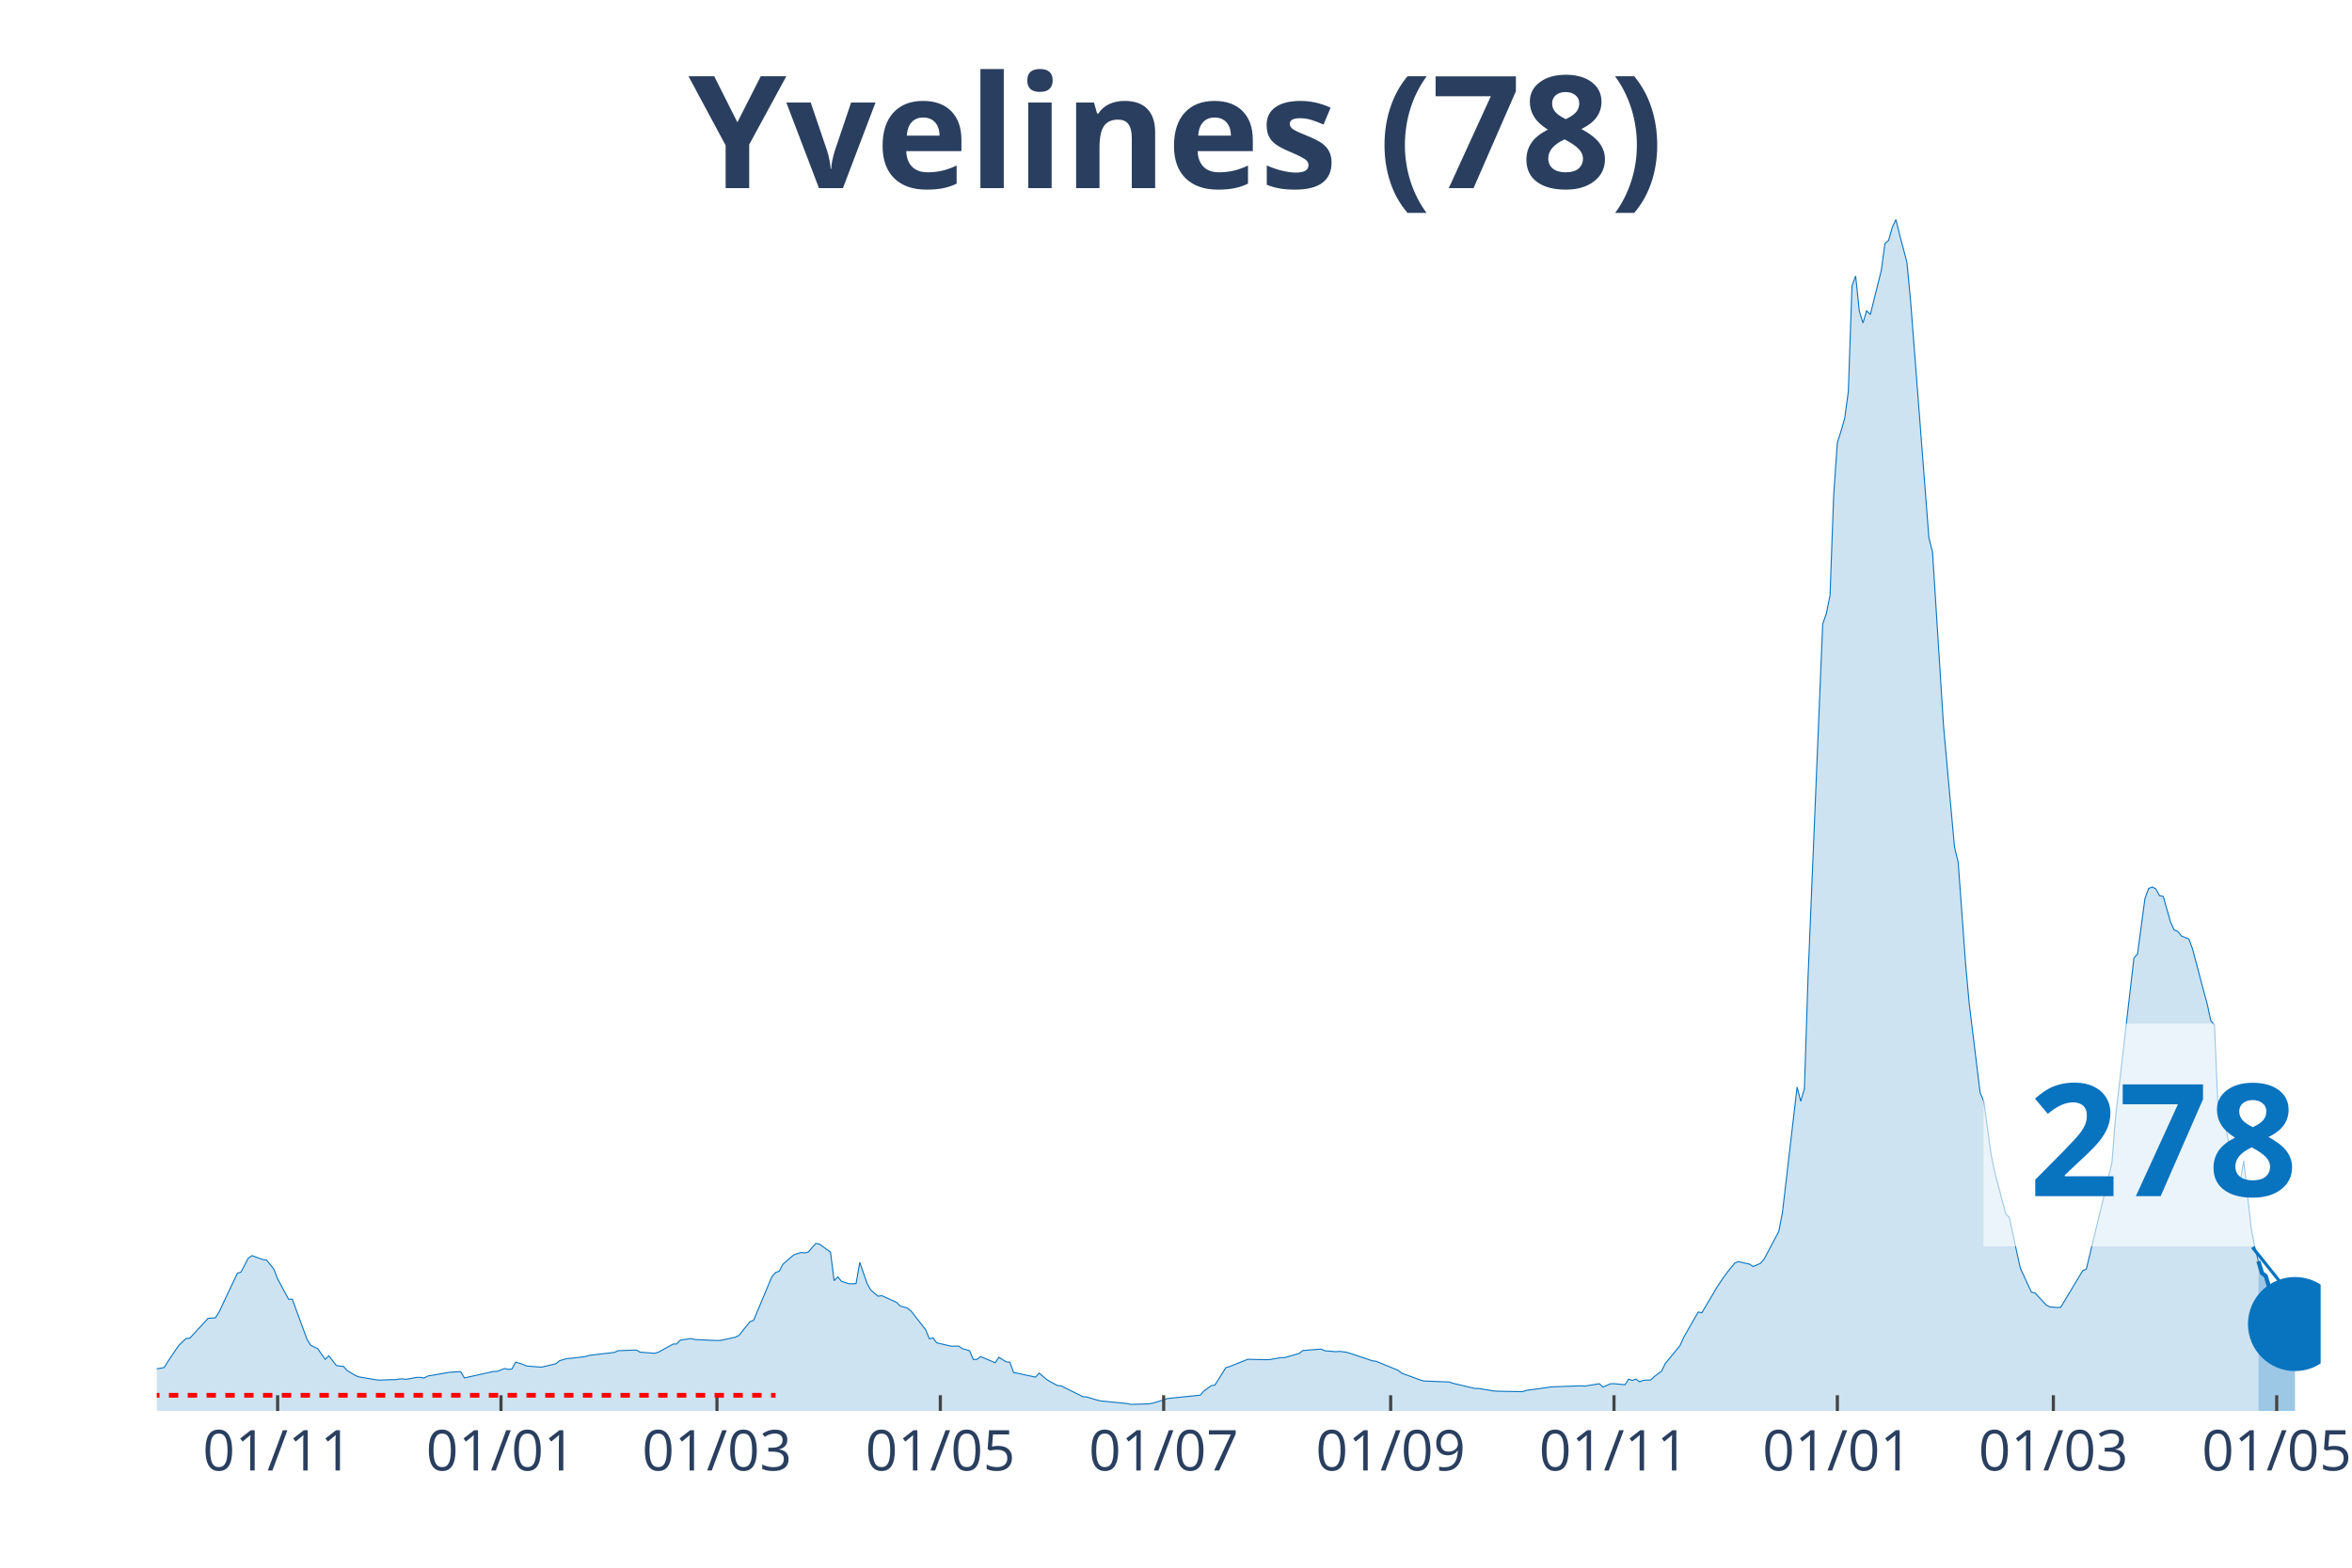
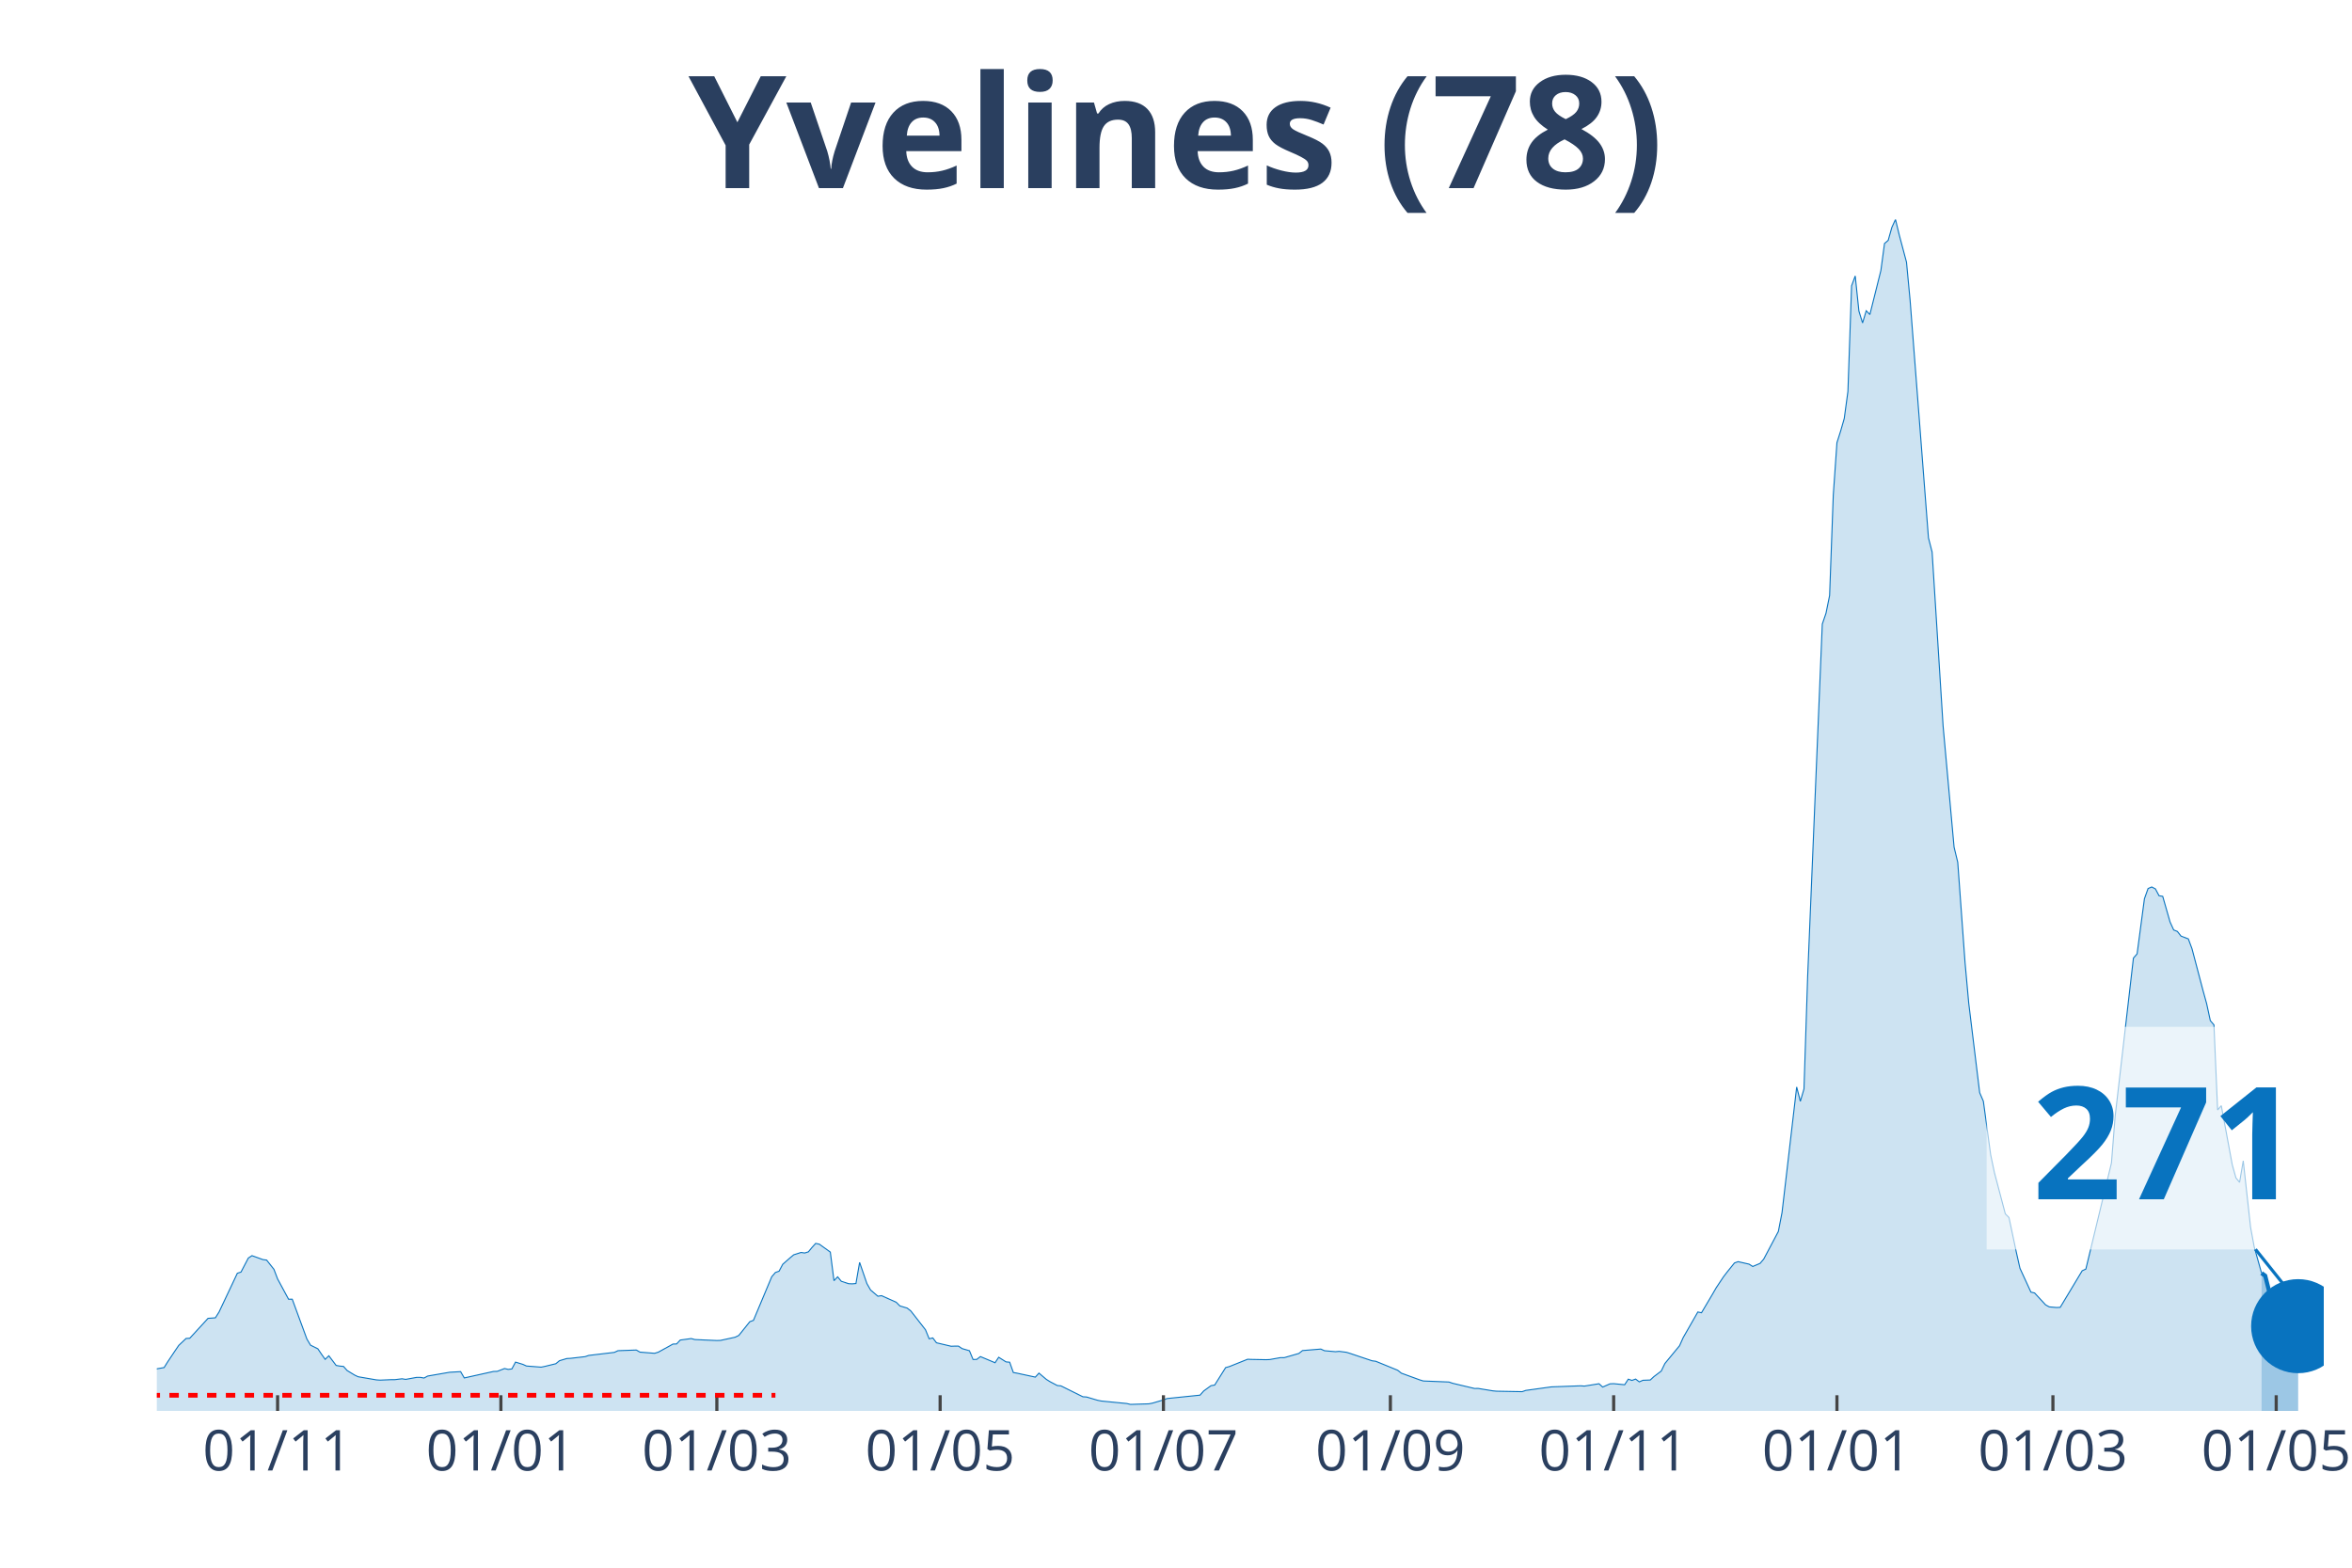
<svg xmlns="http://www.w3.org/2000/svg" class="main-svg" width="1125" height="750" style="" viewBox="0 0 750 500">
  <rect x="0" y="0" width="750" height="500" style="fill: rgb(0, 0, 0); fill-opacity: 0;" />
-   <defs id="defs-d27f00">
+   <defs id="defs-c18375">
    <g class="clips">
-       <clipPath id="clipd27f00xyplot" class="plotclip">
-         <rect width="690" height="380" />
+       <clipPath id="clipc18375xyplot" class="plotclip">
+         <rect width="691" height="380" />
      </clipPath>
-       <clipPath class="axesclip" id="clipd27f00x">
-         <rect x="50" y="0" width="690" height="500" />
+       <clipPath class="axesclip" id="clipc18375x">
+         <rect x="50" y="0" width="691" height="500" />
      </clipPath>
-       <clipPath class="axesclip" id="clipd27f00y">
+       <clipPath class="axesclip" id="clipc18375y">
        <rect x="0" y="70" width="750" height="380" />
      </clipPath>
-       <clipPath class="axesclip" id="clipd27f00xy">
-         <rect x="50" y="70" width="690" height="380" />
+       <clipPath class="axesclip" id="clipc18375xy">
+         <rect x="50" y="70" width="691" height="380" />
      </clipPath>
    </g>
    <g class="gradients" />
  </defs>
  <g class="bglayer">
-     <rect class="bg" x="50" y="70" width="690" height="380" style="fill: rgb(0, 0, 0); fill-opacity: 0; stroke-width: 0;" />
+     <rect class="bg" x="50" y="70" width="691" height="380" style="fill: rgb(0, 0, 0); fill-opacity: 0; stroke-width: 0;" />
  </g>
  <g class="layer-below">
    <g class="imagelayer" />
    <g class="shapelayer" />
  </g>
  <g class="cartesianlayer">
    <g class="subplot xy">
      <g class="layer-subplot">
        <g class="shapelayer" />
        <g class="imagelayer" />
      </g>
      <g class="gridlayer">
        <g class="x">
-           <path class="xgrid crisp" transform="translate(88.53,0)" d="M0,70v380" style="stroke: rgb(255, 255, 255); stroke-opacity: 1; stroke-width: 1px;" />
-           <path class="xgrid crisp" transform="translate(159.75,0)" d="M0,70v380" style="stroke: rgb(255, 255, 255); stroke-opacity: 1; stroke-width: 1px;" />
-           <path class="xgrid crisp" transform="translate(228.63,0)" d="M0,70v380" style="stroke: rgb(255, 255, 255); stroke-opacity: 1; stroke-width: 1px;" />
-           <path class="xgrid crisp" transform="translate(299.85,0)" d="M0,70v380" style="stroke: rgb(255, 255, 255); stroke-opacity: 1; stroke-width: 1px;" />
-           <path class="xgrid crisp" transform="translate(371.07,0)" d="M0,70v380" style="stroke: rgb(255, 255, 255); stroke-opacity: 1; stroke-width: 1px;" />
-           <path class="xgrid crisp" transform="translate(443.45,0)" d="M0,70v380" style="stroke: rgb(255, 255, 255); stroke-opacity: 1; stroke-width: 1px;" />
-           <path class="xgrid crisp" transform="translate(514.67,0)" d="M0,70v380" style="stroke: rgb(255, 255, 255); stroke-opacity: 1; stroke-width: 1px;" />
-           <path class="xgrid crisp" transform="translate(585.89,0)" d="M0,70v380" style="stroke: rgb(255, 255, 255); stroke-opacity: 1; stroke-width: 1px;" />
-           <path class="xgrid crisp" transform="translate(654.77,0)" d="M0,70v380" style="stroke: rgb(255, 255, 255); stroke-opacity: 1; stroke-width: 1px;" />
-           <path class="xgrid crisp" transform="translate(725.99,0)" d="M0,70v380" style="stroke: rgb(255, 255, 255); stroke-opacity: 1; stroke-width: 1px;" />
+           <path class="xgrid crisp" transform="translate(88.52,0)" d="M0,70v380" style="stroke: rgb(255, 255, 255); stroke-opacity: 1; stroke-width: 1px;" />
+           <path class="xgrid crisp" transform="translate(159.72,0)" d="M0,70v380" style="stroke: rgb(255, 255, 255); stroke-opacity: 1; stroke-width: 1px;" />
+           <path class="xgrid crisp" transform="translate(228.59,0)" d="M0,70v380" style="stroke: rgb(255, 255, 255); stroke-opacity: 1; stroke-width: 1px;" />
+           <path class="xgrid crisp" transform="translate(299.79,0)" d="M0,70v380" style="stroke: rgb(255, 255, 255); stroke-opacity: 1; stroke-width: 1px;" />
+           <path class="xgrid crisp" transform="translate(370.99,0)" d="M0,70v380" style="stroke: rgb(255, 255, 255); stroke-opacity: 1; stroke-width: 1px;" />
+           <path class="xgrid crisp" transform="translate(443.36,0)" d="M0,70v380" style="stroke: rgb(255, 255, 255); stroke-opacity: 1; stroke-width: 1px;" />
+           <path class="xgrid crisp" transform="translate(514.56,0)" d="M0,70v380" style="stroke: rgb(255, 255, 255); stroke-opacity: 1; stroke-width: 1px;" />
+           <path class="xgrid crisp" transform="translate(585.76,0)" d="M0,70v380" style="stroke: rgb(255, 255, 255); stroke-opacity: 1; stroke-width: 1px;" />
+           <path class="xgrid crisp" transform="translate(654.63,0)" d="M0,70v380" style="stroke: rgb(255, 255, 255); stroke-opacity: 1; stroke-width: 1px;" />
+           <path class="xgrid crisp" transform="translate(725.83,0)" d="M0,70v380" style="stroke: rgb(255, 255, 255); stroke-opacity: 1; stroke-width: 1px;" />
        </g>
        <g class="y" />
      </g>
      <g class="zerolinelayer" />
      <path class="xlines-below" />
      <path class="ylines-below" />
      <g class="overlines-below" />
      <g class="xaxislayer-below" />
      <g class="yaxislayer-below" />
      <g class="overaxes-below" />
-       <g class="plot" transform="translate(50, 70)" clip-path="url('#clipd27f00xyplot')">
+       <g class="plot" transform="translate(50, 70)" clip-path="url('#clipc18375xyplot')">
        <g class="scatterlayer mlayer">
-           <g class="trace scatter tracea48645" style="stroke-miterlimit: 2;">
+           <g class="trace scatter trace4faaeb" style="stroke-miterlimit: 2;">
            <g class="fills">
              <g>
-                 <path class="js-fill" d="M670.15,380L-158.78,380L-158.78,378.78L-133.1,379.43L-131.93,379.5L-54.87,376.98L-53.71,376.48L-42.03,374.64L-40.86,374.01L-26.85,370.82L-25.69,370.16L-21.02,369.04L-19.85,369.01L-15.18,368.07L-14.01,367.91L-7.01,367.3L-5.84,367.5L-1.17,367.32L0,366.58L2.34,366.17L3.5,364.3L5.84,360.8L7.01,359.1L9.34,356.89L10.51,356.82L16.35,350.47L17.51,350.39L18.68,350.3L19.85,348.47L25.69,336.1L26.85,335.71L29.19,331.25L30.36,330.48L33.86,331.74L35.03,331.89L37.36,334.83L38.53,337.9L42.03,344.38L43.2,344.36L47.87,357.07L49.04,359.03L51.37,360.19L52.54,361.92L53.71,363.55L54.87,362.41L57.21,365.49L58.38,365.7L59.54,365.81L60.71,367.12L63.05,368.54L64.21,369.1L70.05,370.1L71.22,370.18L74.72,370.03L75.89,370.03L78.22,369.75L79.39,369.94L82.89,369.3L84.06,369.3L85.23,369.51L86.4,368.88L92.23,367.87L93.4,367.67L96.9,367.47L98.07,369.48L107.41,367.41L108.58,367.38L110.91,366.48L112.08,366.75L113.25,366.61L114.42,364.43L116.75,365.15L117.92,365.68L122.59,366.04L123.76,365.8L127.26,364.95L128.43,363.99L130.76,363.29L131.93,363.23L136.6,362.69L137.77,362.3L145.94,361.33L147.11,360.79L152.94,360.58L154.11,361.25L158.78,361.62L159.95,361.26L163.45,359.34L164.62,358.68L165.79,358.64L166.95,357.4L170.46,356.92L171.62,357.24L178.63,357.55L179.8,357.51L184.47,356.49L185.63,355.92L189.14,351.55L190.3,351.11L196.14,337.21L197.31,335.85L198.48,335.43L199.64,333.23L201.98,331.18L203.15,330.21L205.48,329.46L206.65,329.63L207.82,329.27L208.98,327.86L210.15,326.57L211.32,326.82L214.82,329.34L215.99,338.46L217.16,337.23L218.32,338.65L220.66,339.42L221.83,339.47L222.99,339.36L224.16,332.63L226.5,339.39L227.66,341.44L230,343.42L231.17,343.24L235.84,345.34L237.01,346.51L239.34,347.2L240.51,348.13L245.18,354.12L246.35,356.99L247.51,356.72L248.68,358.27L253.35,359.37L254.52,359.33L255.69,359.32L256.85,360.12L259.19,360.8L260.36,363.6L261.52,363.57L262.69,362.67L267.36,364.63L268.53,362.89L270.86,364.36L272.03,364.46L273.2,367.75L274.37,367.96L280.2,369.22L281.37,367.94L283.71,369.93L284.87,370.66L287.21,371.9L288.38,372.01L295.38,375.49L296.55,375.56L300.05,376.6L301.22,376.84L309.39,377.64L310.56,377.92L316.4,377.74L317.56,377.52L321.07,376.49L322.23,376.05L332.74,374.97L333.91,373.64L336.24,371.95L337.41,371.75L340.91,366.18L342.08,365.86L347.92,363.52L349.09,363.57L353.76,363.66L354.92,363.62L358.43,363L359.59,363.01L364.26,361.67L365.43,360.75L371.27,360.27L372.44,360.8L375.94,361.11L377.11,361L379.44,361.3L380.61,361.66L387.61,364.01L388.78,364.16L395.79,367.03L396.95,367.96L402.79,370.09L403.96,370.45L412.13,370.78L413.3,371.18L420.3,372.84L421.47,372.83L426.14,373.6L427.31,373.71L435.48,373.86L436.65,373.46L444.82,372.33L445.99,372.29L454.16,371.99L455.33,372.08L460,371.33L461.17,372.39L463.5,371.36L464.67,371.31L468.17,371.65L469.34,369.87L470.51,370.27L471.68,369.84L472.84,370.73L474.01,370.23L476.35,370.14L477.51,369.05L479.85,367.29L481.02,364.87L485.69,359.21L486.85,356.61L491.52,348.45L492.69,348.69L496.19,342.78L497.36,340.75L499.7,337.24L500.86,335.71L503.2,332.81L504.37,332.39L507.87,333.19L509.04,333.93L511.37,332.94L512.54,331.58L517.21,322.76L518.38,316.72L523.05,276.69L524.21,281.25L525.38,277.31L526.55,241.42L531.22,129.04L532.39,125.63L533.55,119.93L534.72,87.93L535.89,71.18L537.06,67.5L538.22,63.48L539.39,54.85L540.56,21.16L541.73,18.01L542.89,29.21L544.06,33L545.23,29.12L546.4,30.32L549.9,16.27L551.07,7.66L552.23,6.66L553.4,2.52L554.57,0L555.74,4.82L558.07,13.62L559.24,25.9L565.08,101.53L566.24,106.08L569.75,161.55L570.91,174.46L573.25,200.19L574.42,205.01L576.75,237L577.92,249.91L581.42,278.52L582.59,281.23L584.92,298.29L586.09,303.88L589.59,317.15L590.76,318.32L593.1,329.33L594.26,334.51L597.77,342.11L598.93,342.38L602.44,346.17L603.6,346.82L605.94,347.02L607.11,346.96L614.11,335.3L615.28,334.76L623.45,300.89L624.62,286.04L630.46,235.57L631.62,234.23L633.96,216.65L635.13,213.39L636.29,212.89L637.46,213.5L638.63,215.68L639.8,215.88L642.13,224.05L643.3,226.6L644.47,227.07L645.63,228.56L647.97,229.45L649.14,232.59L652.64,245.87L653.81,250.11L654.97,255.52L656.14,256.88L657.31,284.01L658.48,282.65L661.98,301.5L663.15,305.67L664.31,307.09L665.48,300.23L667.82,321.47L668.98,327.73L670.15,332.25" style="fill: rgb(8, 115, 191); fill-opacity: 0.2; stroke-width: 0;" />
+                 <path class="js-fill" d="M671.16,380L-158.74,380L-158.74,378.78L-134.23,379.39L-133.06,379.43L-103.88,379.44L-102.72,379.39L-71.2,378.26L-70.03,377.88L-64.2,377.18L-63.03,377.17L-58.36,377.4L-57.19,377.15L-45.52,376.07L-44.35,375.43L-17.51,368.31L-16.34,368.26L-7,367.3L-5.84,367.5L-1.17,367.32L0,366.58L2.33,366.17L3.5,364.3L5.84,360.8L7,359.1L9.34,356.89L10.51,356.82L16.34,350.47L17.51,350.39L18.68,350.3L19.84,348.47L25.68,336.1L26.85,335.71L29.18,331.25L30.35,330.48L33.85,331.74L35.02,331.89L37.35,334.83L38.52,337.9L42.02,344.38L43.19,344.36L47.86,357.07L49.02,359.03L51.36,360.19L52.53,361.92L53.69,363.55L54.86,362.41L57.19,365.49L58.36,365.7L59.53,365.81L60.7,367.12L63.03,368.54L64.2,369.1L70.03,370.1L71.2,370.18L74.7,370.03L75.87,370.03L78.2,369.75L79.37,369.94L82.87,369.3L84.04,369.3L85.21,369.51L86.38,368.88L92.21,367.87L93.38,367.67L96.88,367.47L98.05,369.48L107.39,367.41L108.55,367.38L110.89,366.48L112.05,366.75L113.22,366.61L114.39,364.43L116.72,365.15L117.89,365.68L122.56,366.04L123.73,365.8L127.23,364.95L128.4,363.99L130.73,363.29L131.9,363.23L136.57,362.69L137.73,362.3L145.9,361.33L147.07,360.79L152.91,360.58L154.07,361.25L158.74,361.62L159.91,361.26L163.41,359.34L164.58,358.68L165.75,358.64L166.91,357.4L170.42,356.92L171.58,357.24L178.59,357.55L179.75,357.51L184.42,356.49L185.59,355.92L189.09,351.55L190.26,351.11L196.09,337.21L197.26,335.85L198.43,335.43L199.6,333.23L201.93,331.18L203.1,330.21L205.43,329.46L206.6,329.63L207.77,329.27L208.93,327.86L210.1,326.57L211.27,326.82L214.77,329.34L215.94,338.46L217.1,337.23L218.27,338.65L220.61,339.42L221.77,339.47L222.94,339.36L224.11,332.63L226.44,339.39L227.61,341.44L229.94,343.42L231.11,343.24L235.78,345.34L236.95,346.51L239.28,347.2L240.45,348.13L245.12,354.12L246.29,356.99L247.45,356.72L248.62,358.27L253.29,359.37L254.46,359.33L255.62,359.32L256.79,360.12L259.13,360.8L260.29,363.6L261.46,363.57L262.63,362.67L267.3,364.63L268.46,362.89L270.8,364.36L271.96,364.46L273.13,367.75L274.3,367.96L280.14,369.22L281.3,367.94L283.64,369.93L284.8,370.66L287.14,371.9L288.31,372.01L295.31,375.49L296.48,375.56L299.98,376.6L301.15,376.84L309.32,377.64L310.48,377.92L316.32,377.74L317.49,377.52L320.99,376.49L322.16,376.05L332.66,374.97L333.83,373.64L336.16,371.95L337.33,371.75L340.83,366.18L342,365.86L347.83,363.52L349,363.57L353.67,363.66L354.84,363.62L358.34,363L359.51,363.01L364.18,361.67L365.34,360.75L371.18,360.27L372.35,360.8L375.85,361.11L377.02,361L379.35,361.3L380.52,361.66L387.52,364.01L388.69,364.16L395.69,367.03L396.86,367.96L402.69,370.09L403.86,370.45L412.03,370.78L413.2,371.18L420.2,372.84L421.37,372.83L426.04,373.6L427.21,373.71L435.38,373.86L436.54,373.46L444.71,372.33L445.88,372.29L454.05,371.99L455.22,372.08L459.89,371.33L461.06,372.39L463.39,371.36L464.56,371.31L468.06,371.65L469.23,369.87L470.39,370.27L471.56,369.84L472.73,370.73L473.9,370.23L476.23,370.14L477.4,369.05L479.73,367.29L480.9,364.87L485.57,359.21L486.73,356.61L491.4,348.45L492.57,348.69L496.07,342.78L497.24,340.75L499.57,337.24L500.74,335.71L503.08,332.81L504.24,332.39L507.74,333.19L508.91,333.93L511.25,332.94L512.41,331.58L517.08,322.76L518.25,316.72L522.92,276.69L524.09,281.25L525.25,277.31L526.42,241.42L531.09,129.04L532.26,125.63L533.42,119.93L534.59,87.93L535.76,71.18L536.93,67.5L538.09,63.48L539.26,54.85L540.43,21.16L541.59,18.01L542.76,29.21L543.93,33L545.1,29.12L546.26,30.32L549.77,16.27L550.93,7.66L552.1,6.66L553.27,2.52L554.43,0L555.6,4.82L557.94,13.62L559.1,25.9L564.94,101.53L566.11,106.08L569.61,161.55L570.78,174.46L573.11,200.19L574.28,205.01L576.61,237L577.78,249.91L581.28,278.52L582.45,281.23L584.78,298.29L585.95,303.88L589.45,317.15L590.62,318.32L592.95,329.33L594.12,334.51L597.62,342.11L598.79,342.38L602.29,346.17L603.46,346.82L605.79,347.02L606.96,346.96L613.96,335.3L615.13,334.76L623.3,300.89L624.47,286.04L630.3,235.57L631.47,234.23L633.81,216.65L634.97,213.39L636.14,212.89L637.31,213.5L638.47,215.68L639.64,215.88L641.98,224.05L643.14,226.6L644.31,227.07L645.48,228.56L647.81,229.45L648.98,232.59L652.48,245.87L653.65,250.11L654.82,255.52L655.98,256.88L657.15,284.01L658.32,282.65L661.82,301.5L662.99,305.67L664.15,307.09L665.32,300.23L667.66,321.44L668.82,327.7L671.16,336.04" style="fill: rgb(8, 115, 191); fill-opacity: 0.2; stroke-width: 0;" />
              </g>
            </g>
            <g class="errorbars" />
            <g class="lines">
-               <path class="js-line" d="M-158.78,378.78L-133.1,379.43L-131.93,379.5L-54.87,376.98L-53.71,376.48L-42.03,374.64L-40.86,374.01L-26.85,370.82L-25.69,370.16L-21.02,369.04L-19.85,369.01L-15.18,368.07L-14.01,367.91L-7.01,367.3L-5.84,367.5L-1.17,367.32L0,366.58L2.34,366.17L3.5,364.3L5.84,360.8L7.01,359.1L9.34,356.89L10.51,356.82L16.35,350.47L17.51,350.39L18.68,350.3L19.85,348.47L25.69,336.1L26.85,335.71L29.19,331.25L30.36,330.48L33.86,331.74L35.03,331.89L37.36,334.83L38.53,337.9L42.03,344.38L43.2,344.36L47.87,357.07L49.04,359.03L51.37,360.19L52.54,361.92L53.71,363.55L54.87,362.41L57.21,365.49L58.38,365.7L59.54,365.81L60.71,367.12L63.05,368.54L64.21,369.1L70.05,370.1L71.22,370.18L74.72,370.03L75.89,370.03L78.22,369.75L79.39,369.94L82.89,369.3L84.06,369.3L85.23,369.51L86.4,368.88L92.23,367.87L93.4,367.67L96.9,367.47L98.07,369.48L107.41,367.41L108.58,367.38L110.91,366.48L112.08,366.75L113.25,366.61L114.42,364.43L116.75,365.15L117.92,365.68L122.59,366.04L123.76,365.8L127.26,364.95L128.43,363.99L130.76,363.29L131.93,363.23L136.6,362.69L137.77,362.3L145.94,361.33L147.11,360.79L152.94,360.58L154.11,361.25L158.78,361.62L159.95,361.26L163.45,359.34L164.62,358.68L165.79,358.64L166.95,357.4L170.46,356.92L171.62,357.24L178.63,357.55L179.8,357.51L184.47,356.49L185.63,355.92L189.14,351.55L190.3,351.11L196.14,337.21L197.31,335.85L198.48,335.43L199.64,333.23L201.98,331.18L203.15,330.21L205.48,329.46L206.65,329.63L207.82,329.27L208.98,327.86L210.15,326.57L211.32,326.82L214.82,329.34L215.99,338.46L217.16,337.23L218.32,338.65L220.66,339.42L221.83,339.47L222.99,339.36L224.16,332.63L226.5,339.39L227.66,341.44L230,343.42L231.17,343.24L235.84,345.34L237.01,346.51L239.34,347.2L240.51,348.13L245.18,354.12L246.35,356.99L247.51,356.72L248.68,358.27L253.35,359.37L254.52,359.33L255.69,359.32L256.85,360.12L259.19,360.8L260.36,363.6L261.52,363.57L262.69,362.67L267.36,364.63L268.53,362.89L270.86,364.36L272.03,364.46L273.2,367.75L274.37,367.96L280.2,369.22L281.37,367.94L283.71,369.93L284.87,370.66L287.21,371.9L288.38,372.01L295.38,375.49L296.55,375.56L300.05,376.6L301.22,376.84L309.39,377.64L310.56,377.92L316.4,377.74L317.56,377.52L321.07,376.49L322.23,376.05L332.74,374.97L333.91,373.64L336.24,371.95L337.41,371.75L340.91,366.18L342.08,365.86L347.92,363.52L349.09,363.57L353.76,363.66L354.92,363.62L358.43,363L359.59,363.01L364.26,361.67L365.43,360.75L371.27,360.27L372.44,360.8L375.94,361.11L377.11,361L379.44,361.3L380.61,361.66L387.61,364.01L388.78,364.16L395.79,367.03L396.95,367.96L402.79,370.09L403.96,370.45L412.13,370.78L413.3,371.18L420.3,372.84L421.47,372.83L426.14,373.6L427.31,373.71L435.48,373.86L436.65,373.46L444.82,372.33L445.99,372.29L454.16,371.99L455.33,372.08L460,371.33L461.17,372.39L463.5,371.36L464.67,371.31L468.17,371.65L469.34,369.87L470.51,370.27L471.68,369.84L472.84,370.73L474.01,370.23L476.35,370.14L477.51,369.05L479.85,367.29L481.02,364.87L485.69,359.21L486.85,356.61L491.52,348.45L492.69,348.69L496.19,342.78L497.36,340.75L499.7,337.24L500.86,335.71L503.2,332.81L504.37,332.39L507.87,333.19L509.04,333.93L511.37,332.94L512.54,331.58L517.21,322.76L518.38,316.72L523.05,276.69L524.21,281.25L525.38,277.31L526.55,241.42L531.22,129.04L532.39,125.63L533.55,119.93L534.72,87.93L535.89,71.18L537.06,67.5L538.22,63.48L539.39,54.85L540.56,21.16L541.73,18.01L542.89,29.21L544.06,33L545.23,29.12L546.4,30.32L549.9,16.27L551.07,7.66L552.23,6.66L553.4,2.52L554.57,0L555.74,4.82L558.07,13.62L559.24,25.9L565.08,101.53L566.24,106.08L569.75,161.55L570.91,174.46L573.25,200.19L574.42,205.01L576.75,237L577.92,249.91L581.42,278.52L582.59,281.23L584.92,298.29L586.09,303.88L589.59,317.15L590.76,318.32L593.1,329.33L594.26,334.51L597.77,342.11L598.93,342.38L602.44,346.17L603.6,346.82L605.94,347.02L607.11,346.96L614.11,335.3L615.28,334.76L623.45,300.89L624.62,286.04L630.46,235.57L631.62,234.23L633.96,216.65L635.13,213.39L636.29,212.89L637.46,213.5L638.63,215.68L639.8,215.88L642.13,224.05L643.3,226.6L644.47,227.07L645.63,228.56L647.97,229.45L649.14,232.59L652.64,245.87L653.81,250.11L654.97,255.52L656.14,256.88L657.31,284.01L658.48,282.65L661.98,301.5L663.15,305.67L664.31,307.09L665.48,300.23L667.82,321.47L668.98,327.73L670.15,332.25" style="vector-effect: non-scaling-stroke; fill: none; stroke: rgb(8, 115, 191); stroke-opacity: 1; stroke-width: 0.5px; opacity: 1;" />
+               <path class="js-line" d="M-158.74,378.78L-134.23,379.39L-133.06,379.43L-103.88,379.44L-102.72,379.39L-71.2,378.26L-70.03,377.88L-64.2,377.18L-63.03,377.17L-58.36,377.4L-57.19,377.15L-45.52,376.07L-44.35,375.43L-17.51,368.31L-16.34,368.26L-7,367.3L-5.84,367.5L-1.17,367.32L0,366.58L2.33,366.17L3.5,364.3L5.84,360.8L7,359.1L9.34,356.89L10.51,356.82L16.34,350.47L17.51,350.39L18.68,350.3L19.84,348.47L25.68,336.1L26.85,335.71L29.18,331.25L30.35,330.48L33.85,331.74L35.02,331.89L37.35,334.83L38.52,337.9L42.02,344.38L43.19,344.36L47.86,357.07L49.02,359.03L51.36,360.19L52.53,361.92L53.69,363.55L54.86,362.41L57.19,365.49L58.36,365.7L59.53,365.81L60.7,367.12L63.03,368.54L64.2,369.1L70.03,370.1L71.2,370.18L74.7,370.03L75.87,370.03L78.2,369.75L79.37,369.94L82.87,369.3L84.04,369.3L85.21,369.51L86.38,368.88L92.21,367.87L93.38,367.67L96.88,367.47L98.05,369.48L107.39,367.41L108.55,367.38L110.89,366.48L112.05,366.75L113.22,366.61L114.39,364.43L116.72,365.15L117.89,365.68L122.56,366.04L123.73,365.8L127.23,364.95L128.4,363.99L130.73,363.29L131.9,363.23L136.57,362.69L137.73,362.3L145.9,361.33L147.07,360.79L152.91,360.58L154.07,361.25L158.74,361.62L159.91,361.26L163.41,359.34L164.58,358.68L165.75,358.64L166.91,357.4L170.42,356.92L171.58,357.24L178.59,357.55L179.75,357.51L184.42,356.49L185.59,355.92L189.09,351.55L190.26,351.11L196.09,337.21L197.26,335.85L198.43,335.43L199.6,333.23L201.93,331.18L203.1,330.21L205.43,329.46L206.6,329.63L207.77,329.27L208.93,327.86L210.1,326.57L211.27,326.82L214.77,329.34L215.94,338.46L217.1,337.23L218.27,338.65L220.61,339.42L221.77,339.47L222.94,339.36L224.11,332.63L226.44,339.39L227.61,341.44L229.94,343.42L231.11,343.24L235.78,345.34L236.95,346.51L239.28,347.2L240.45,348.13L245.12,354.12L246.29,356.99L247.45,356.72L248.62,358.27L253.29,359.37L254.46,359.33L255.62,359.32L256.79,360.12L259.13,360.8L260.29,363.6L261.46,363.57L262.63,362.67L267.3,364.63L268.46,362.89L270.8,364.36L271.96,364.46L273.13,367.75L274.3,367.96L280.14,369.22L281.3,367.94L283.64,369.93L284.8,370.66L287.14,371.9L288.31,372.01L295.31,375.49L296.48,375.56L299.98,376.6L301.15,376.84L309.32,377.64L310.48,377.92L316.32,377.74L317.49,377.52L320.99,376.49L322.16,376.05L332.66,374.97L333.83,373.64L336.16,371.95L337.33,371.75L340.83,366.18L342,365.86L347.83,363.52L349,363.57L353.67,363.66L354.84,363.62L358.34,363L359.51,363.01L364.18,361.67L365.34,360.75L371.18,360.27L372.35,360.8L375.85,361.11L377.02,361L379.35,361.3L380.52,361.66L387.52,364.01L388.69,364.16L395.69,367.03L396.86,367.96L402.69,370.09L403.86,370.45L412.03,370.78L413.2,371.18L420.2,372.84L421.37,372.83L426.04,373.6L427.21,373.71L435.38,373.86L436.54,373.46L444.71,372.33L445.88,372.29L454.05,371.99L455.22,372.08L459.89,371.33L461.06,372.39L463.39,371.36L464.56,371.31L468.06,371.65L469.23,369.87L470.39,370.27L471.56,369.84L472.73,370.73L473.9,370.23L476.23,370.14L477.4,369.05L479.73,367.29L480.9,364.87L485.57,359.21L486.73,356.61L491.4,348.45L492.57,348.69L496.07,342.78L497.24,340.75L499.57,337.24L500.74,335.71L503.08,332.81L504.24,332.39L507.74,333.19L508.91,333.93L511.25,332.94L512.41,331.58L517.08,322.76L518.25,316.72L522.92,276.69L524.09,281.25L525.25,277.31L526.42,241.42L531.09,129.04L532.26,125.63L533.42,119.93L534.59,87.93L535.76,71.18L536.93,67.5L538.09,63.48L539.26,54.85L540.43,21.16L541.59,18.01L542.76,29.21L543.93,33L545.1,29.12L546.26,30.32L549.77,16.27L550.93,7.66L552.1,6.66L553.27,2.52L554.43,0L555.6,4.82L557.94,13.62L559.1,25.9L564.94,101.53L566.11,106.08L569.61,161.55L570.78,174.46L573.11,200.19L574.28,205.01L576.61,237L577.78,249.91L581.28,278.52L582.45,281.23L584.78,298.29L585.95,303.88L589.45,317.15L590.62,318.32L592.95,329.33L594.12,334.51L597.62,342.11L598.79,342.38L602.29,346.17L603.46,346.82L605.79,347.02L606.96,346.96L613.96,335.3L615.13,334.76L623.3,300.89L624.47,286.04L630.3,235.57L631.47,234.23L633.81,216.65L634.97,213.39L636.14,212.89L637.31,213.5L638.47,215.68L639.64,215.88L641.98,224.05L643.14,226.6L644.31,227.07L645.48,228.56L647.81,229.45L648.98,232.59L652.48,245.87L653.65,250.11L654.82,255.52L655.98,256.88L657.15,284.01L658.32,282.65L661.82,301.5L662.99,305.67L664.15,307.09L665.32,300.23L667.66,321.44L668.82,327.7L671.16,336.04" style="vector-effect: non-scaling-stroke; fill: none; stroke: rgb(8, 115, 191); stroke-opacity: 1; stroke-width: 0.5px; opacity: 1;" />
            </g>
            <g class="points" />
            <g class="text" />
          </g>
-           <g class="trace scatter trace2f6e1f" style="stroke-miterlimit: 2;">
+           <g class="trace scatter traceda734a" style="stroke-miterlimit: 2;">
            <g class="fills">
              <g>
-                 <path class="js-fill" d="M681.83,380L670.15,380L670.15,332.25L671.32,336.08L672.49,336.95L674.82,344.7L675.99,347.25L678.32,350.65L679.49,351.48L680.66,351.48L681.83,352.29" style="fill: rgb(8, 115, 191); fill-opacity: 0.4; stroke-width: 0;" />
+                 <path class="js-fill" d="M682.83,380L671.16,380L671.16,336.04L672.32,336.9L673.49,341.52L676.99,349.32L678.16,350.62L681.66,352.27L682.83,352.97" style="fill: rgb(8, 115, 191); fill-opacity: 0.4; stroke-width: 0;" />
              </g>
            </g>
            <g class="errorbars" />
            <g class="lines">
-               <path class="js-line" d="M670.15,332.25L671.32,336.08L672.49,336.95L674.82,344.7L675.99,347.25L678.32,350.65L679.49,351.48L680.66,351.48L681.83,352.29" style="vector-effect: non-scaling-stroke; fill: none; stroke: rgb(8, 115, 191); stroke-opacity: 1; stroke-width: 2px; opacity: 1;" />
+               <path class="js-line" d="M671.16,336.04L672.32,336.9L673.49,341.52L676.99,349.32L678.16,350.62L681.66,352.27L682.83,352.97" style="vector-effect: non-scaling-stroke; fill: none; stroke: rgb(8, 115, 191); stroke-opacity: 1; stroke-width: 2px; opacity: 1;" />
            </g>
            <g class="points" />
            <g class="text" />
          </g>
-           <g class="trace scatter traced43443" style="stroke-miterlimit: 2; opacity: 1;">
+           <g class="trace scatter trace477b57" style="stroke-miterlimit: 2; opacity: 1;">
            <g class="fills" />
            <g class="errorbars" />
            <g class="lines" />
            <g class="points">
-               <path class="point" transform="translate(681.83,352.29)" d="M15,0A15,15 0 1,1 0,-15A15,15 0 0,1 15,0Z" style="opacity: 1; stroke-width: 0px; fill: rgb(8, 115, 191); fill-opacity: 1;" />
+               <path class="point" transform="translate(682.83,352.97)" d="M15,0A15,15 0 1,1 0,-15A15,15 0 0,1 15,0Z" style="opacity: 1; stroke-width: 0px; fill: rgb(8, 115, 191); fill-opacity: 1;" />
            </g>
            <g class="text" />
          </g>
        </g>
      </g>
      <g class="overplot" />
      <path class="xlines-above crisp" style="fill: none; stroke-width: 1px; stroke: rgb(0, 0, 0); stroke-opacity: 0;" d="" />
      <path class="ylines-above crisp" style="fill: none;" d="M0,0" />
      <g class="overlines-above" />
      <g class="xaxislayer-above">
-         <path class="xtick ticks crisp" d="M0,450v-5" transform="translate(88.53,0)" style="stroke: rgb(68, 68, 68); stroke-opacity: 1; stroke-width: 1px;" />
-         <path class="xtick ticks crisp" d="M0,450v-5" transform="translate(159.75,0)" style="stroke: rgb(68, 68, 68); stroke-opacity: 1; stroke-width: 1px;" />
-         <path class="xtick ticks crisp" d="M0,450v-5" transform="translate(228.63,0)" style="stroke: rgb(68, 68, 68); stroke-opacity: 1; stroke-width: 1px;" />
-         <path class="xtick ticks crisp" d="M0,450v-5" transform="translate(299.85,0)" style="stroke: rgb(68, 68, 68); stroke-opacity: 1; stroke-width: 1px;" />
-         <path class="xtick ticks crisp" d="M0,450v-5" transform="translate(371.07,0)" style="stroke: rgb(68, 68, 68); stroke-opacity: 1; stroke-width: 1px;" />
-         <path class="xtick ticks crisp" d="M0,450v-5" transform="translate(443.45,0)" style="stroke: rgb(68, 68, 68); stroke-opacity: 1; stroke-width: 1px;" />
-         <path class="xtick ticks crisp" d="M0,450v-5" transform="translate(514.67,0)" style="stroke: rgb(68, 68, 68); stroke-opacity: 1; stroke-width: 1px;" />
-         <path class="xtick ticks crisp" d="M0,450v-5" transform="translate(585.89,0)" style="stroke: rgb(68, 68, 68); stroke-opacity: 1; stroke-width: 1px;" />
-         <path class="xtick ticks crisp" d="M0,450v-5" transform="translate(654.77,0)" style="stroke: rgb(68, 68, 68); stroke-opacity: 1; stroke-width: 1px;" />
-         <path class="xtick ticks crisp" d="M0,450v-5" transform="translate(725.99,0)" style="stroke: rgb(68, 68, 68); stroke-opacity: 1; stroke-width: 1px;" />
+         <path class="xtick ticks crisp" d="M0,450v-5" transform="translate(88.52,0)" style="stroke: rgb(68, 68, 68); stroke-opacity: 1; stroke-width: 1px;" />
+         <path class="xtick ticks crisp" d="M0,450v-5" transform="translate(159.72,0)" style="stroke: rgb(68, 68, 68); stroke-opacity: 1; stroke-width: 1px;" />
+         <path class="xtick ticks crisp" d="M0,450v-5" transform="translate(228.59,0)" style="stroke: rgb(68, 68, 68); stroke-opacity: 1; stroke-width: 1px;" />
+         <path class="xtick ticks crisp" d="M0,450v-5" transform="translate(299.79,0)" style="stroke: rgb(68, 68, 68); stroke-opacity: 1; stroke-width: 1px;" />
+         <path class="xtick ticks crisp" d="M0,450v-5" transform="translate(370.99,0)" style="stroke: rgb(68, 68, 68); stroke-opacity: 1; stroke-width: 1px;" />
+         <path class="xtick ticks crisp" d="M0,450v-5" transform="translate(443.36,0)" style="stroke: rgb(68, 68, 68); stroke-opacity: 1; stroke-width: 1px;" />
+         <path class="xtick ticks crisp" d="M0,450v-5" transform="translate(514.56,0)" style="stroke: rgb(68, 68, 68); stroke-opacity: 1; stroke-width: 1px;" />
+         <path class="xtick ticks crisp" d="M0,450v-5" transform="translate(585.76,0)" style="stroke: rgb(68, 68, 68); stroke-opacity: 1; stroke-width: 1px;" />
+         <path class="xtick ticks crisp" d="M0,450v-5" transform="translate(654.63,0)" style="stroke: rgb(68, 68, 68); stroke-opacity: 1; stroke-width: 1px;" />
+         <path class="xtick ticks crisp" d="M0,450v-5" transform="translate(725.83,0)" style="stroke: rgb(68, 68, 68); stroke-opacity: 1; stroke-width: 1px;" />
        <g class="xtick">
-           <text text-anchor="middle" x="0" y="469" transform="translate(88.53,0)" style="font-family: 'Open Sans', verdana, arial, sans-serif; font-size: 18px; fill: rgb(42, 63, 95); fill-opacity: 1; white-space: pre;">01/11</text>
+           <text text-anchor="middle" x="0" y="469" transform="translate(88.52,0)" style="font-family: 'Open Sans', verdana, arial, sans-serif; font-size: 18px; fill: rgb(42, 63, 95); fill-opacity: 1; white-space: pre;">01/11</text>
        </g>
        <g class="xtick">
-           <text text-anchor="middle" x="0" y="469" transform="translate(159.75,0)" style="font-family: 'Open Sans', verdana, arial, sans-serif; font-size: 18px; fill: rgb(42, 63, 95); fill-opacity: 1; white-space: pre;">01/01</text>
+           <text text-anchor="middle" x="0" y="469" transform="translate(159.72,0)" style="font-family: 'Open Sans', verdana, arial, sans-serif; font-size: 18px; fill: rgb(42, 63, 95); fill-opacity: 1; white-space: pre;">01/01</text>
        </g>
        <g class="xtick">
-           <text text-anchor="middle" x="0" y="469" transform="translate(228.63,0)" style="font-family: 'Open Sans', verdana, arial, sans-serif; font-size: 18px; fill: rgb(42, 63, 95); fill-opacity: 1; white-space: pre;">01/03</text>
+           <text text-anchor="middle" x="0" y="469" transform="translate(228.59,0)" style="font-family: 'Open Sans', verdana, arial, sans-serif; font-size: 18px; fill: rgb(42, 63, 95); fill-opacity: 1; white-space: pre;">01/03</text>
        </g>
        <g class="xtick">
-           <text text-anchor="middle" x="0" y="469" transform="translate(299.85,0)" style="font-family: 'Open Sans', verdana, arial, sans-serif; font-size: 18px; fill: rgb(42, 63, 95); fill-opacity: 1; white-space: pre;">01/05</text>
+           <text text-anchor="middle" x="0" y="469" transform="translate(299.79,0)" style="font-family: 'Open Sans', verdana, arial, sans-serif; font-size: 18px; fill: rgb(42, 63, 95); fill-opacity: 1; white-space: pre;">01/05</text>
        </g>
        <g class="xtick">
-           <text text-anchor="middle" x="0" y="469" transform="translate(371.07,0)" style="font-family: 'Open Sans', verdana, arial, sans-serif; font-size: 18px; fill: rgb(42, 63, 95); fill-opacity: 1; white-space: pre;">01/07</text>
+           <text text-anchor="middle" x="0" y="469" transform="translate(370.99,0)" style="font-family: 'Open Sans', verdana, arial, sans-serif; font-size: 18px; fill: rgb(42, 63, 95); fill-opacity: 1; white-space: pre;">01/07</text>
        </g>
        <g class="xtick">
-           <text text-anchor="middle" x="0" y="469" transform="translate(443.45,0)" style="font-family: 'Open Sans', verdana, arial, sans-serif; font-size: 18px; fill: rgb(42, 63, 95); fill-opacity: 1; white-space: pre;">01/09</text>
+           <text text-anchor="middle" x="0" y="469" transform="translate(443.36,0)" style="font-family: 'Open Sans', verdana, arial, sans-serif; font-size: 18px; fill: rgb(42, 63, 95); fill-opacity: 1; white-space: pre;">01/09</text>
        </g>
        <g class="xtick">
-           <text text-anchor="middle" x="0" y="469" transform="translate(514.67,0)" style="font-family: 'Open Sans', verdana, arial, sans-serif; font-size: 18px; fill: rgb(42, 63, 95); fill-opacity: 1; white-space: pre;">01/11</text>
+           <text text-anchor="middle" x="0" y="469" transform="translate(514.56,0)" style="font-family: 'Open Sans', verdana, arial, sans-serif; font-size: 18px; fill: rgb(42, 63, 95); fill-opacity: 1; white-space: pre;">01/11</text>
        </g>
        <g class="xtick">
-           <text text-anchor="middle" x="0" y="469" transform="translate(585.89,0)" style="font-family: 'Open Sans', verdana, arial, sans-serif; font-size: 18px; fill: rgb(42, 63, 95); fill-opacity: 1; white-space: pre;">01/01</text>
+           <text text-anchor="middle" x="0" y="469" transform="translate(585.76,0)" style="font-family: 'Open Sans', verdana, arial, sans-serif; font-size: 18px; fill: rgb(42, 63, 95); fill-opacity: 1; white-space: pre;">01/01</text>
        </g>
        <g class="xtick">
-           <text text-anchor="middle" x="0" y="469" transform="translate(654.77,0)" style="font-family: 'Open Sans', verdana, arial, sans-serif; font-size: 18px; fill: rgb(42, 63, 95); fill-opacity: 1; white-space: pre;">01/03</text>
+           <text text-anchor="middle" x="0" y="469" transform="translate(654.63,0)" style="font-family: 'Open Sans', verdana, arial, sans-serif; font-size: 18px; fill: rgb(42, 63, 95); fill-opacity: 1; white-space: pre;">01/03</text>
        </g>
        <g class="xtick">
-           <text text-anchor="middle" x="0" y="469" transform="translate(725.99,0)" style="font-family: 'Open Sans', verdana, arial, sans-serif; font-size: 18px; fill: rgb(42, 63, 95); fill-opacity: 1; white-space: pre;">01/05</text>
+           <text text-anchor="middle" x="0" y="469" transform="translate(725.83,0)" style="font-family: 'Open Sans', verdana, arial, sans-serif; font-size: 18px; fill: rgb(42, 63, 95); fill-opacity: 1; white-space: pre;">01/05</text>
        </g>
      </g>
      <g class="yaxislayer-above" />
      <g class="overaxes-above" />
    </g>
  </g>
  <g class="polarlayer" />
  <g class="ternarylayer" />
  <g class="geolayer" />
  <g class="funnelarealayer" />
  <g class="pielayer" />
  <g class="treemaplayer" />
  <g class="sunburstlayer" />
  <g class="glimages" />
-   <defs id="topdefs-d27f00">
+   <defs id="topdefs-c18375">
    <g class="clips" />
  </defs>
  <g class="layer-above">
    <g class="imagelayer" />
    <g class="shapelayer">
-       <path data-index="0" fill-rule="evenodd" d="M-606.14,445.02L247.31,445.02" clip-path="url('#clipd27f00xy')" style="opacity: 1; stroke: rgb(255, 0, 0); stroke-opacity: 1; fill: rgb(0, 0, 0); fill-opacity: 0; stroke-dasharray: 3px, 3px; stroke-width: 1.5px;" />
+       <path data-index="0" fill-rule="evenodd" d="M-605.98,445.02L247.26,445.02" clip-path="url('#clipc18375xy')" style="opacity: 1; stroke: rgb(255, 0, 0); stroke-opacity: 1; fill: rgb(0, 0, 0); fill-opacity: 0; stroke-dasharray: 3px, 3px; stroke-width: 1.5px;" />
    </g>
  </g>
  <g class="infolayer">
    <g class="g-gtitle">
      <text class="gtitle" x="375" y="25" text-anchor="middle" dy="0.7em" style="font-family: 'Open Sans', verdana, arial, sans-serif; font-size: 50px; fill: rgb(42, 63, 95); opacity: 1; font-weight: normal; white-space: pre;">
        <tspan style="font-weight:bold">Yvelines (78)</tspan>
      </text>
    </g>
    <g class="g-xtitle" />
    <g class="annotation" data-index="0" style="opacity: 1;">
-       <g class="annotation-text-g" transform="rotate(0,689.83,362.29)">
-         <g class="cursor-pointer" transform="translate(632, 326)">
+       <g class="annotation-text-g" transform="rotate(0,690.83,362.97)">
+         <g class="cursor-pointer" transform="translate(633, 327)">
          <rect class="bg" x="0.5" y="0.5" width="115" height="71" style="stroke-width: 1px; stroke: rgb(0, 0, 0); stroke-opacity: 0; fill: rgb(255, 255, 255); fill-opacity: 0.6;" />
          <text class="annotation-text" text-anchor="middle" x="57.812" y="55.5" style="font-family: 'Open Sans', verdana, arial, sans-serif; font-size: 50px; fill: rgb(8, 115, 191); fill-opacity: 1; white-space: pre;">
-             <tspan style="font-weight:bold">278 </tspan>
+             <tspan style="font-weight:bold">271 </tspan>
          </text>
        </g>
      </g>
      <g class="annotation-arrow-g" style="opacity: 1;">
-         <path d="M718.23,397.79L729.83,412.29" style="stroke-width: 1px; stroke: rgb(8, 115, 191); stroke-opacity: 1; stroke-dasharray: 0px, 0px, 18.569px, 18.569px;" />
+         <path d="M719.23,398.47L730.83,412.97" style="stroke-width: 1px; stroke: rgb(8, 115, 191); stroke-opacity: 1; stroke-dasharray: 0px, 0px, 18.569px, 18.569px;" />
      </g>
    </g>
  </g>
</svg>
